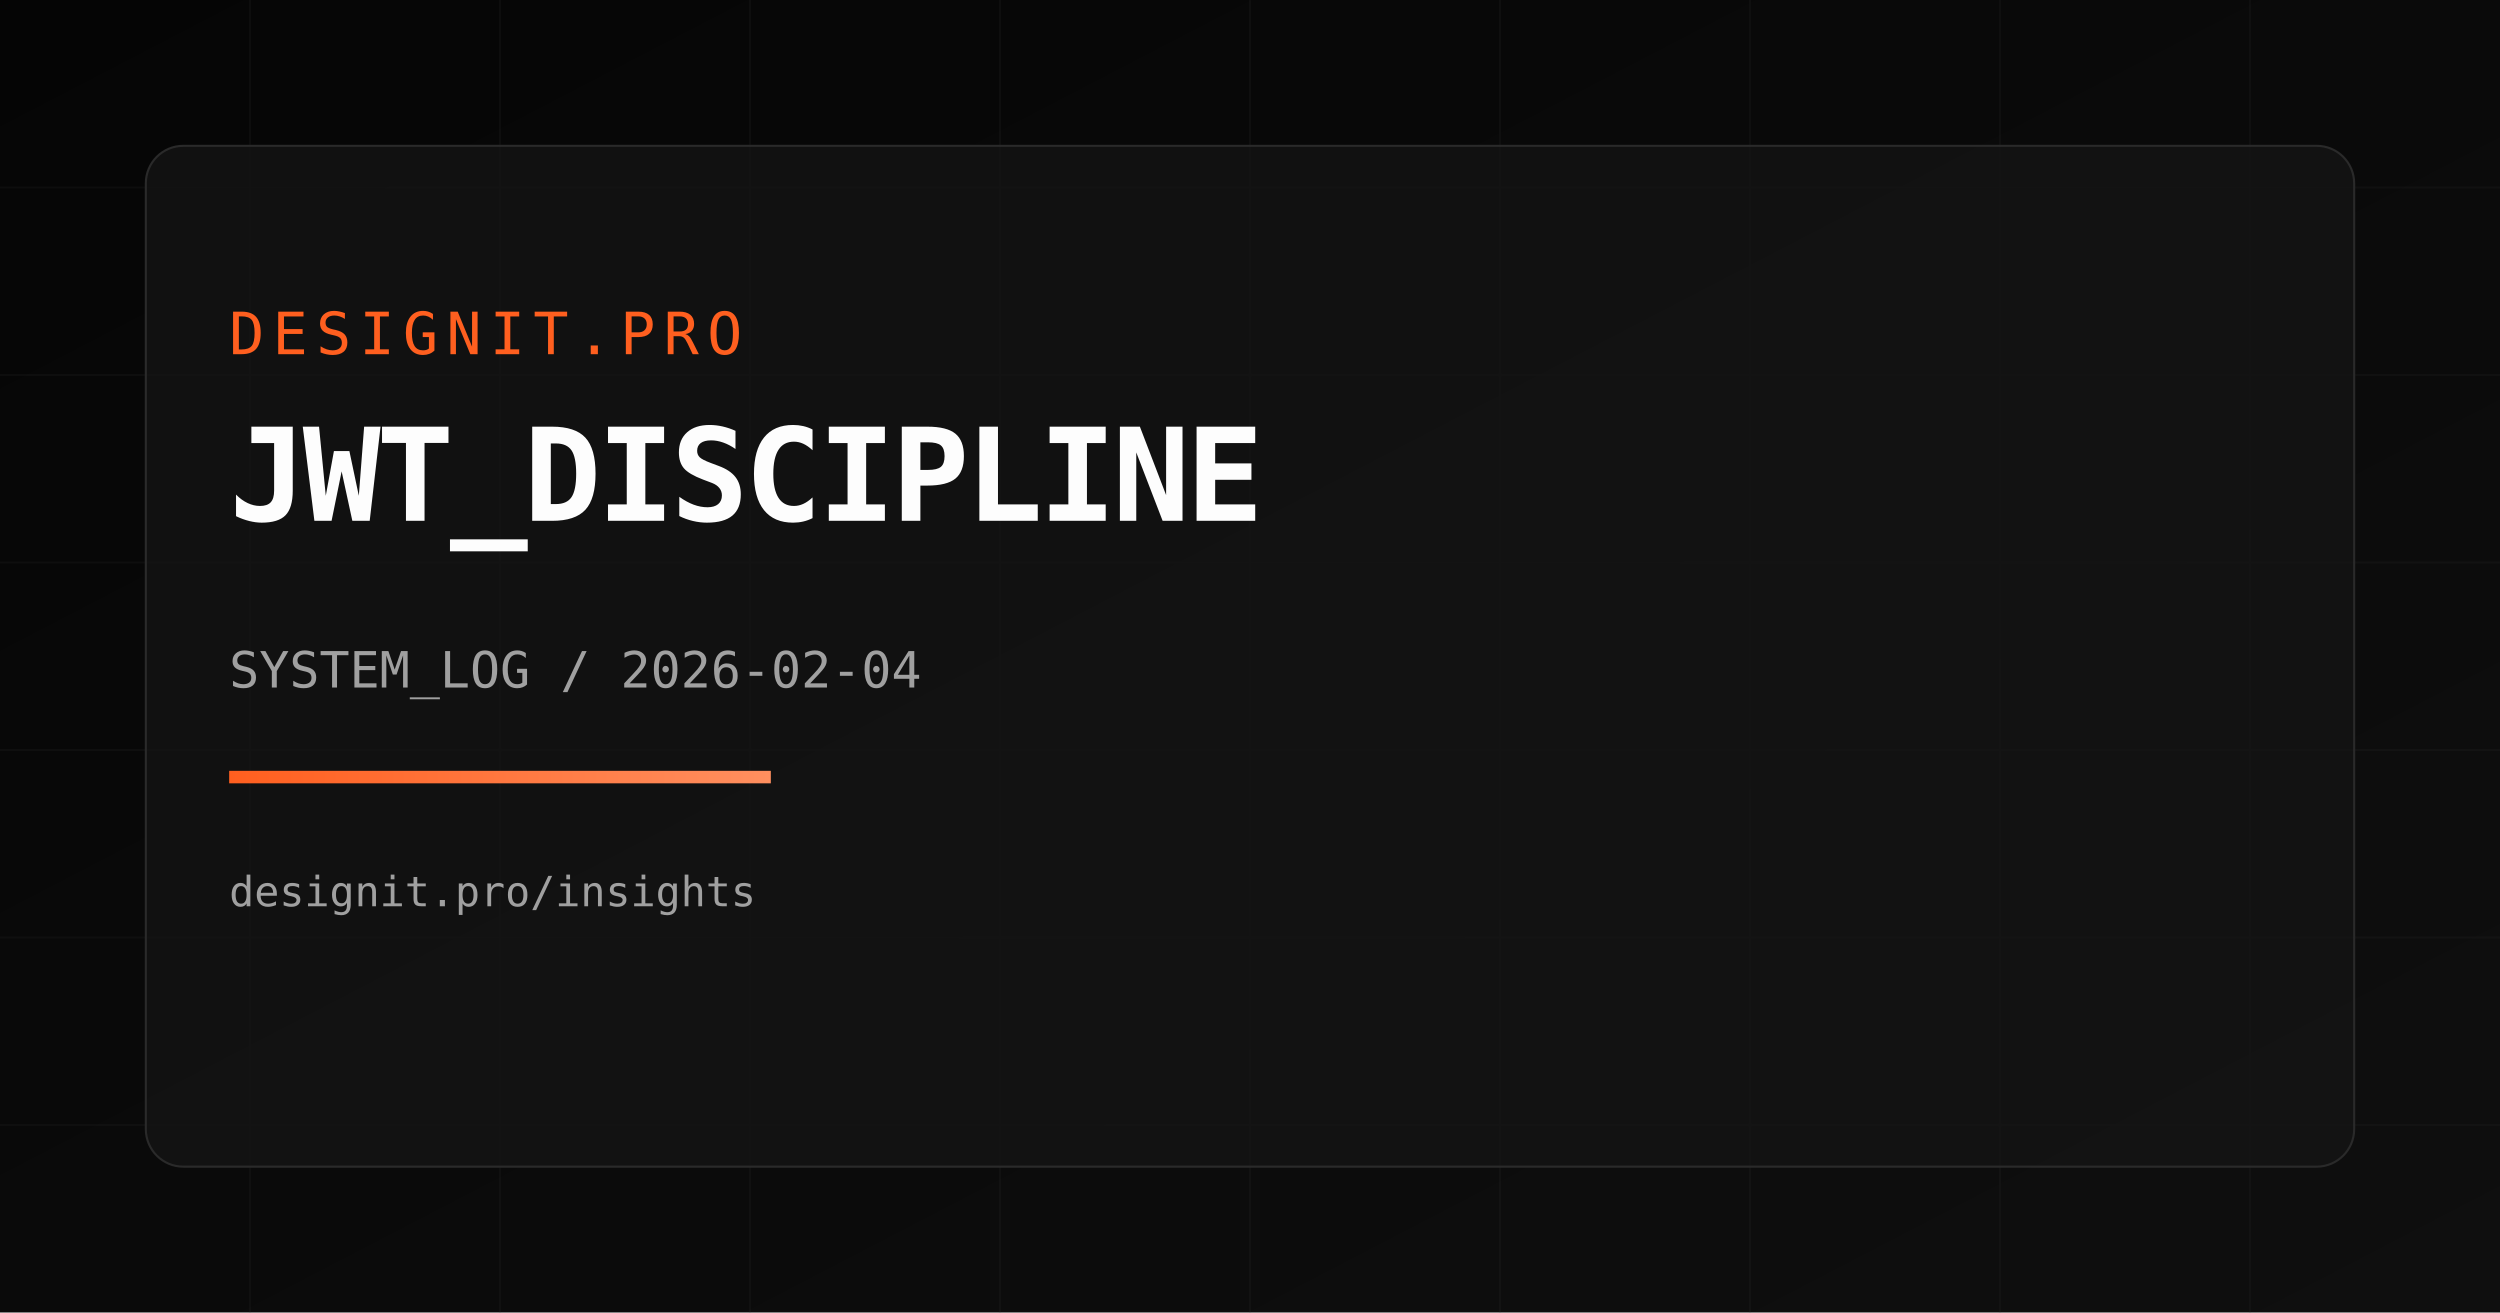
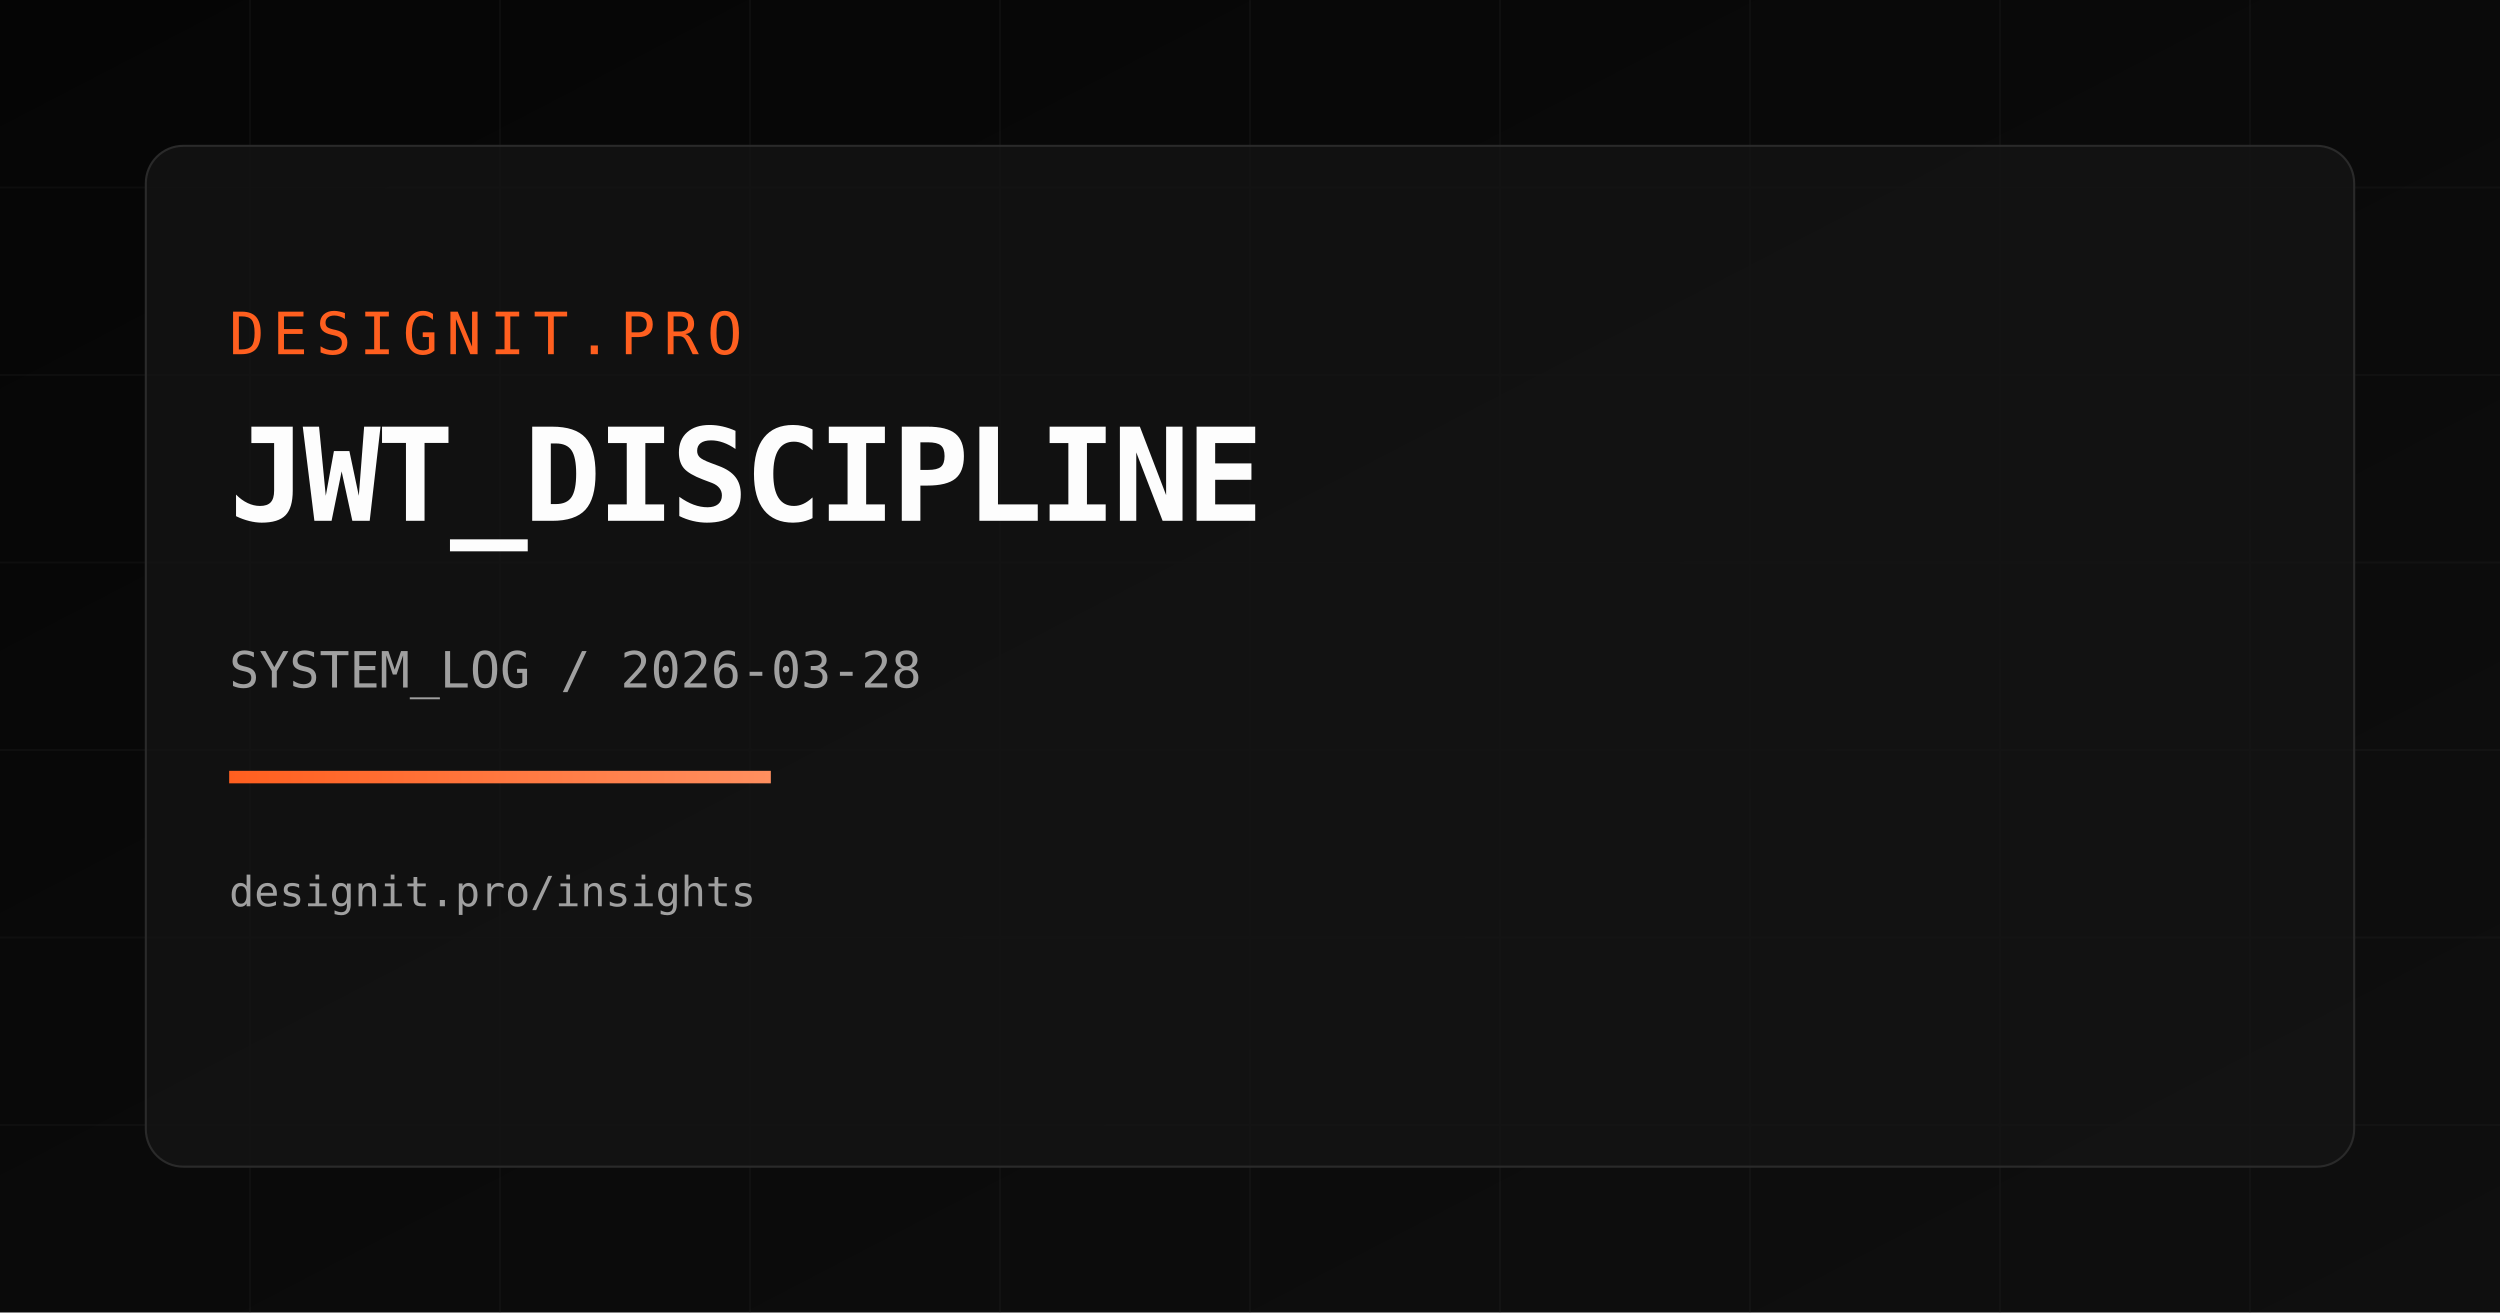
<svg xmlns="http://www.w3.org/2000/svg" width="1200" height="630" viewBox="0 0 1200 630">
  <defs>
    <linearGradient id="bg" x1="0" y1="0" x2="1" y2="1">
      <stop offset="0%" stop-color="#050505" />
      <stop offset="100%" stop-color="#0f0f0f" />
    </linearGradient>
    <linearGradient id="accent" x1="0" y1="0" x2="1" y2="0">
      <stop offset="0%" stop-color="#FF5F1F" />
      <stop offset="100%" stop-color="#FF8F5F" />
    </linearGradient>
  </defs>
  <rect width="1200" height="630" fill="url(#bg)" />
  <g opacity="0.18" stroke="#2a2a2a" stroke-width="1">
    <path d="M0 90 H1200" />
    <path d="M0 180 H1200" />
    <path d="M0 270 H1200" />
    <path d="M0 360 H1200" />
    <path d="M0 450 H1200" />
    <path d="M0 540 H1200" />
    <path d="M120 0 V630" />
    <path d="M240 0 V630" />
    <path d="M360 0 V630" />
    <path d="M480 0 V630" />
    <path d="M600 0 V630" />
    <path d="M720 0 V630" />
    <path d="M840 0 V630" />
    <path d="M960 0 V630" />
    <path d="M1080 0 V630" />
  </g>
  <rect x="70" y="70" width="1060" height="490" rx="18" fill="rgba(20,20,20,0.75)" stroke="#2a2a2a" />
  <text x="110" y="170" fill="#FF5F1F" font-size="28" font-family="Space Mono, monospace" letter-spacing="4">DESIGNIT.PRO</text>
  <text x="110" y="250" fill="#FDFDFD" font-size="62" font-family="Space Mono, monospace" font-weight="700" letter-spacing="-2">JWT_DISCIPLINE</text>
-   <text x="110" y="330" fill="#A0A0A0" font-size="24" font-family="Space Mono, monospace">SYSTEM_LOG / 2026-02-04</text>
+   <text x="110" y="330" fill="#A0A0A0" font-size="24" font-family="Space Mono, monospace">SYSTEM_LOG / 2026-03-28</text>
  <rect x="110" y="370" width="260" height="6" fill="url(#accent)" />
  <text x="110" y="435" fill="#A0A0A0" font-size="20" font-family="Space Mono, monospace">designit.pro/insights</text>
</svg>
